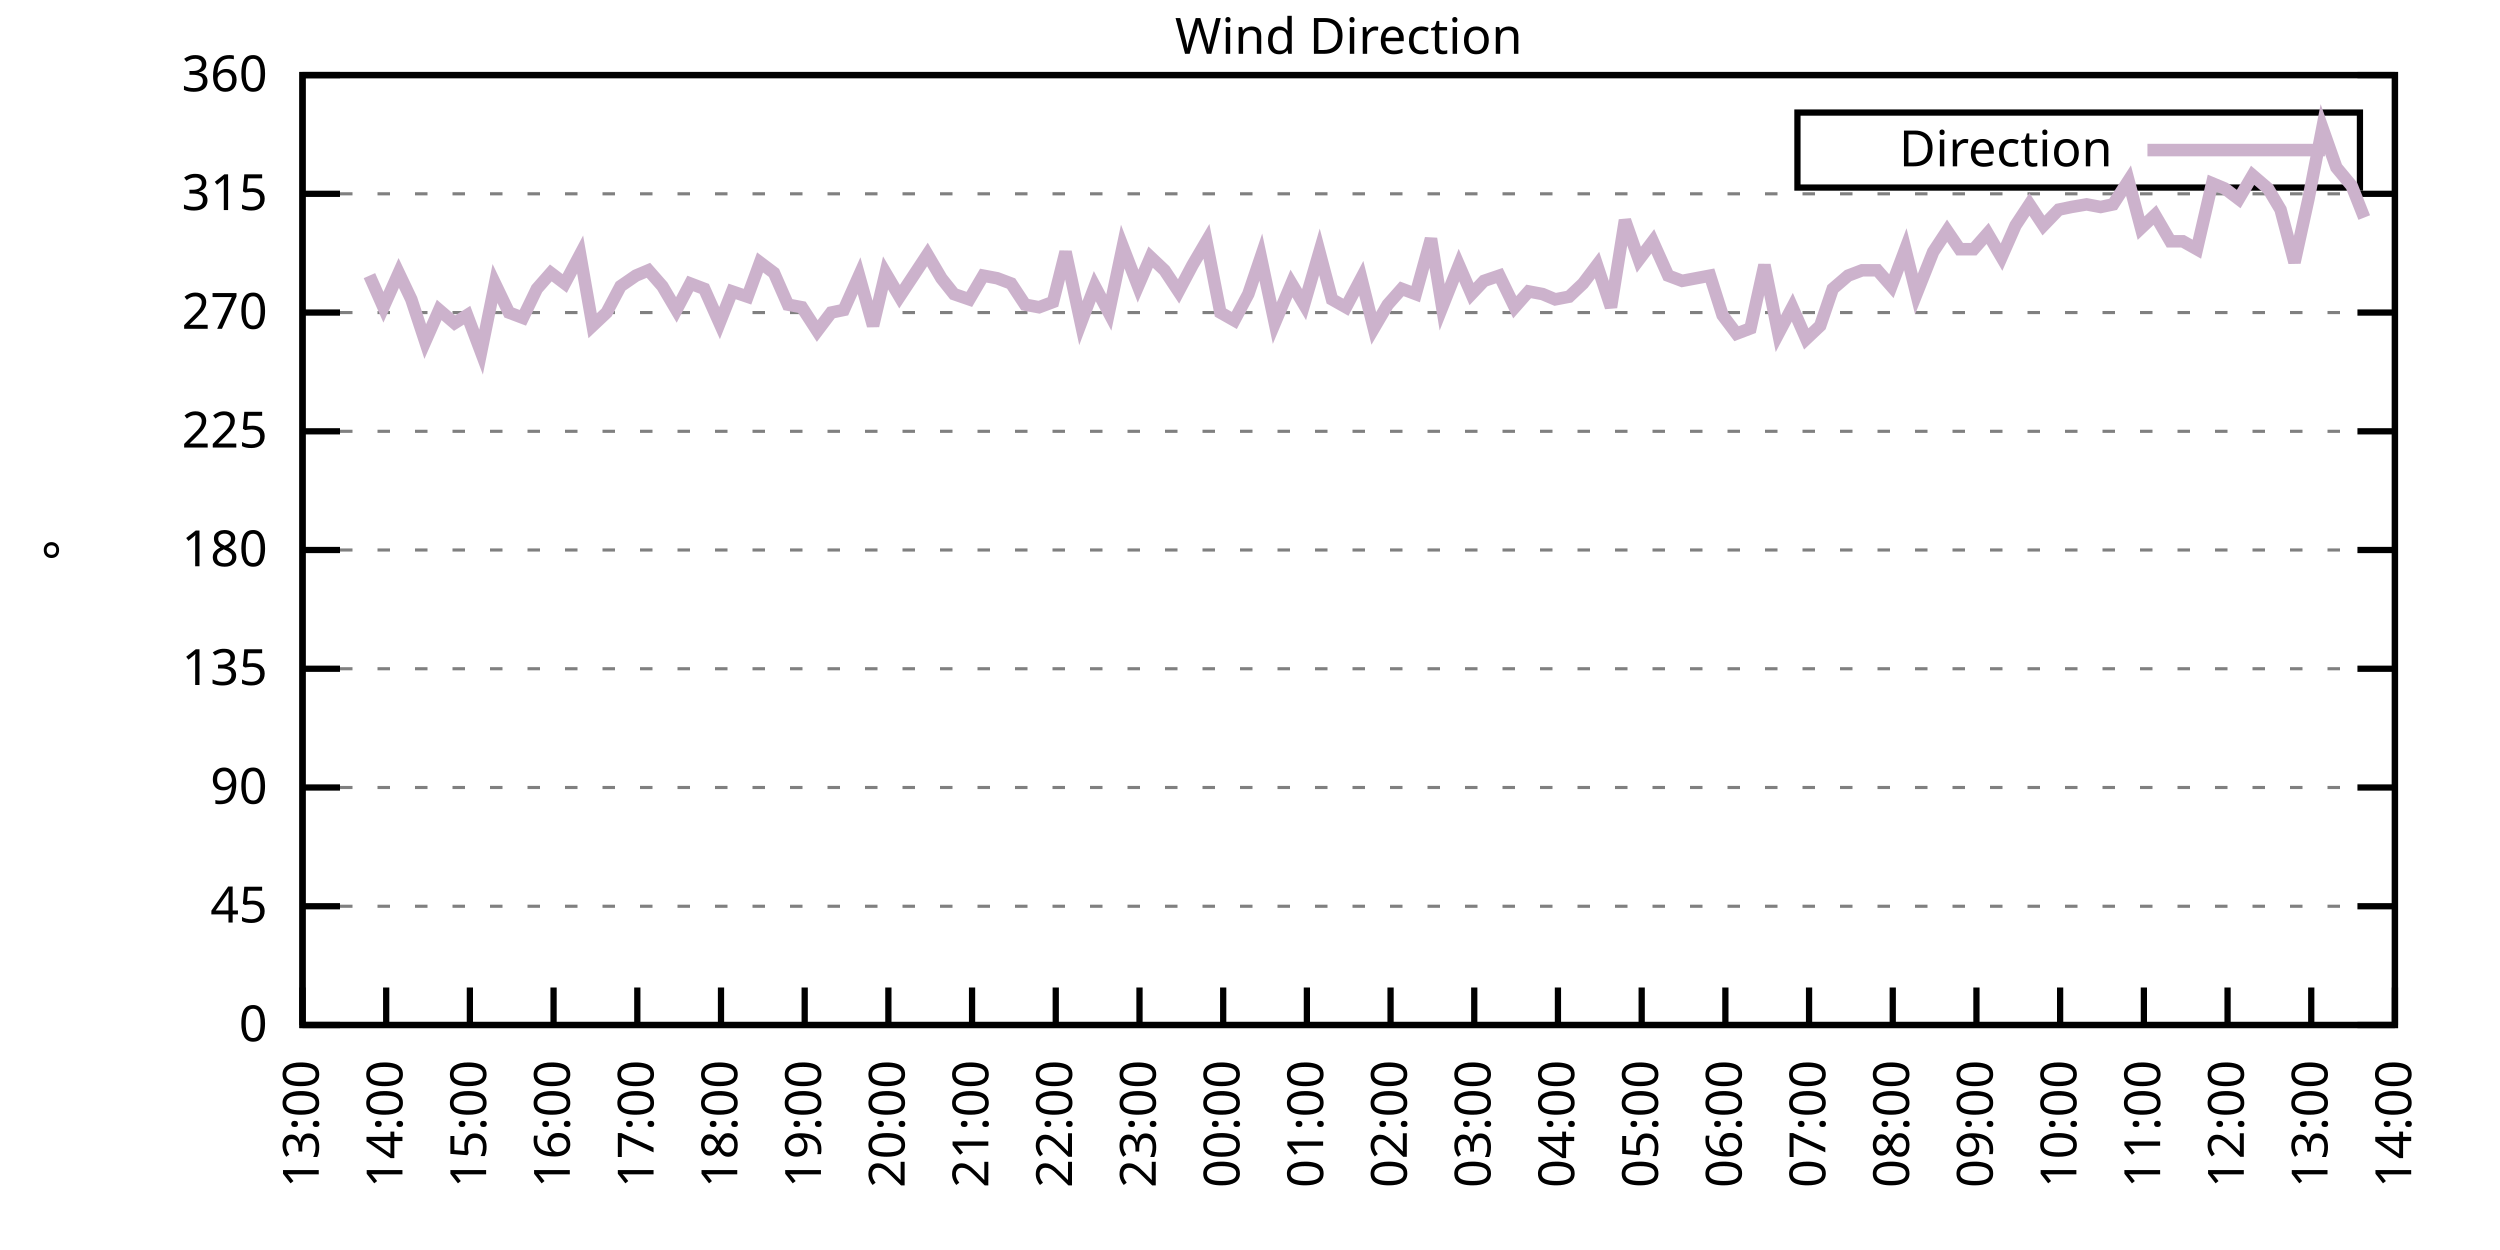
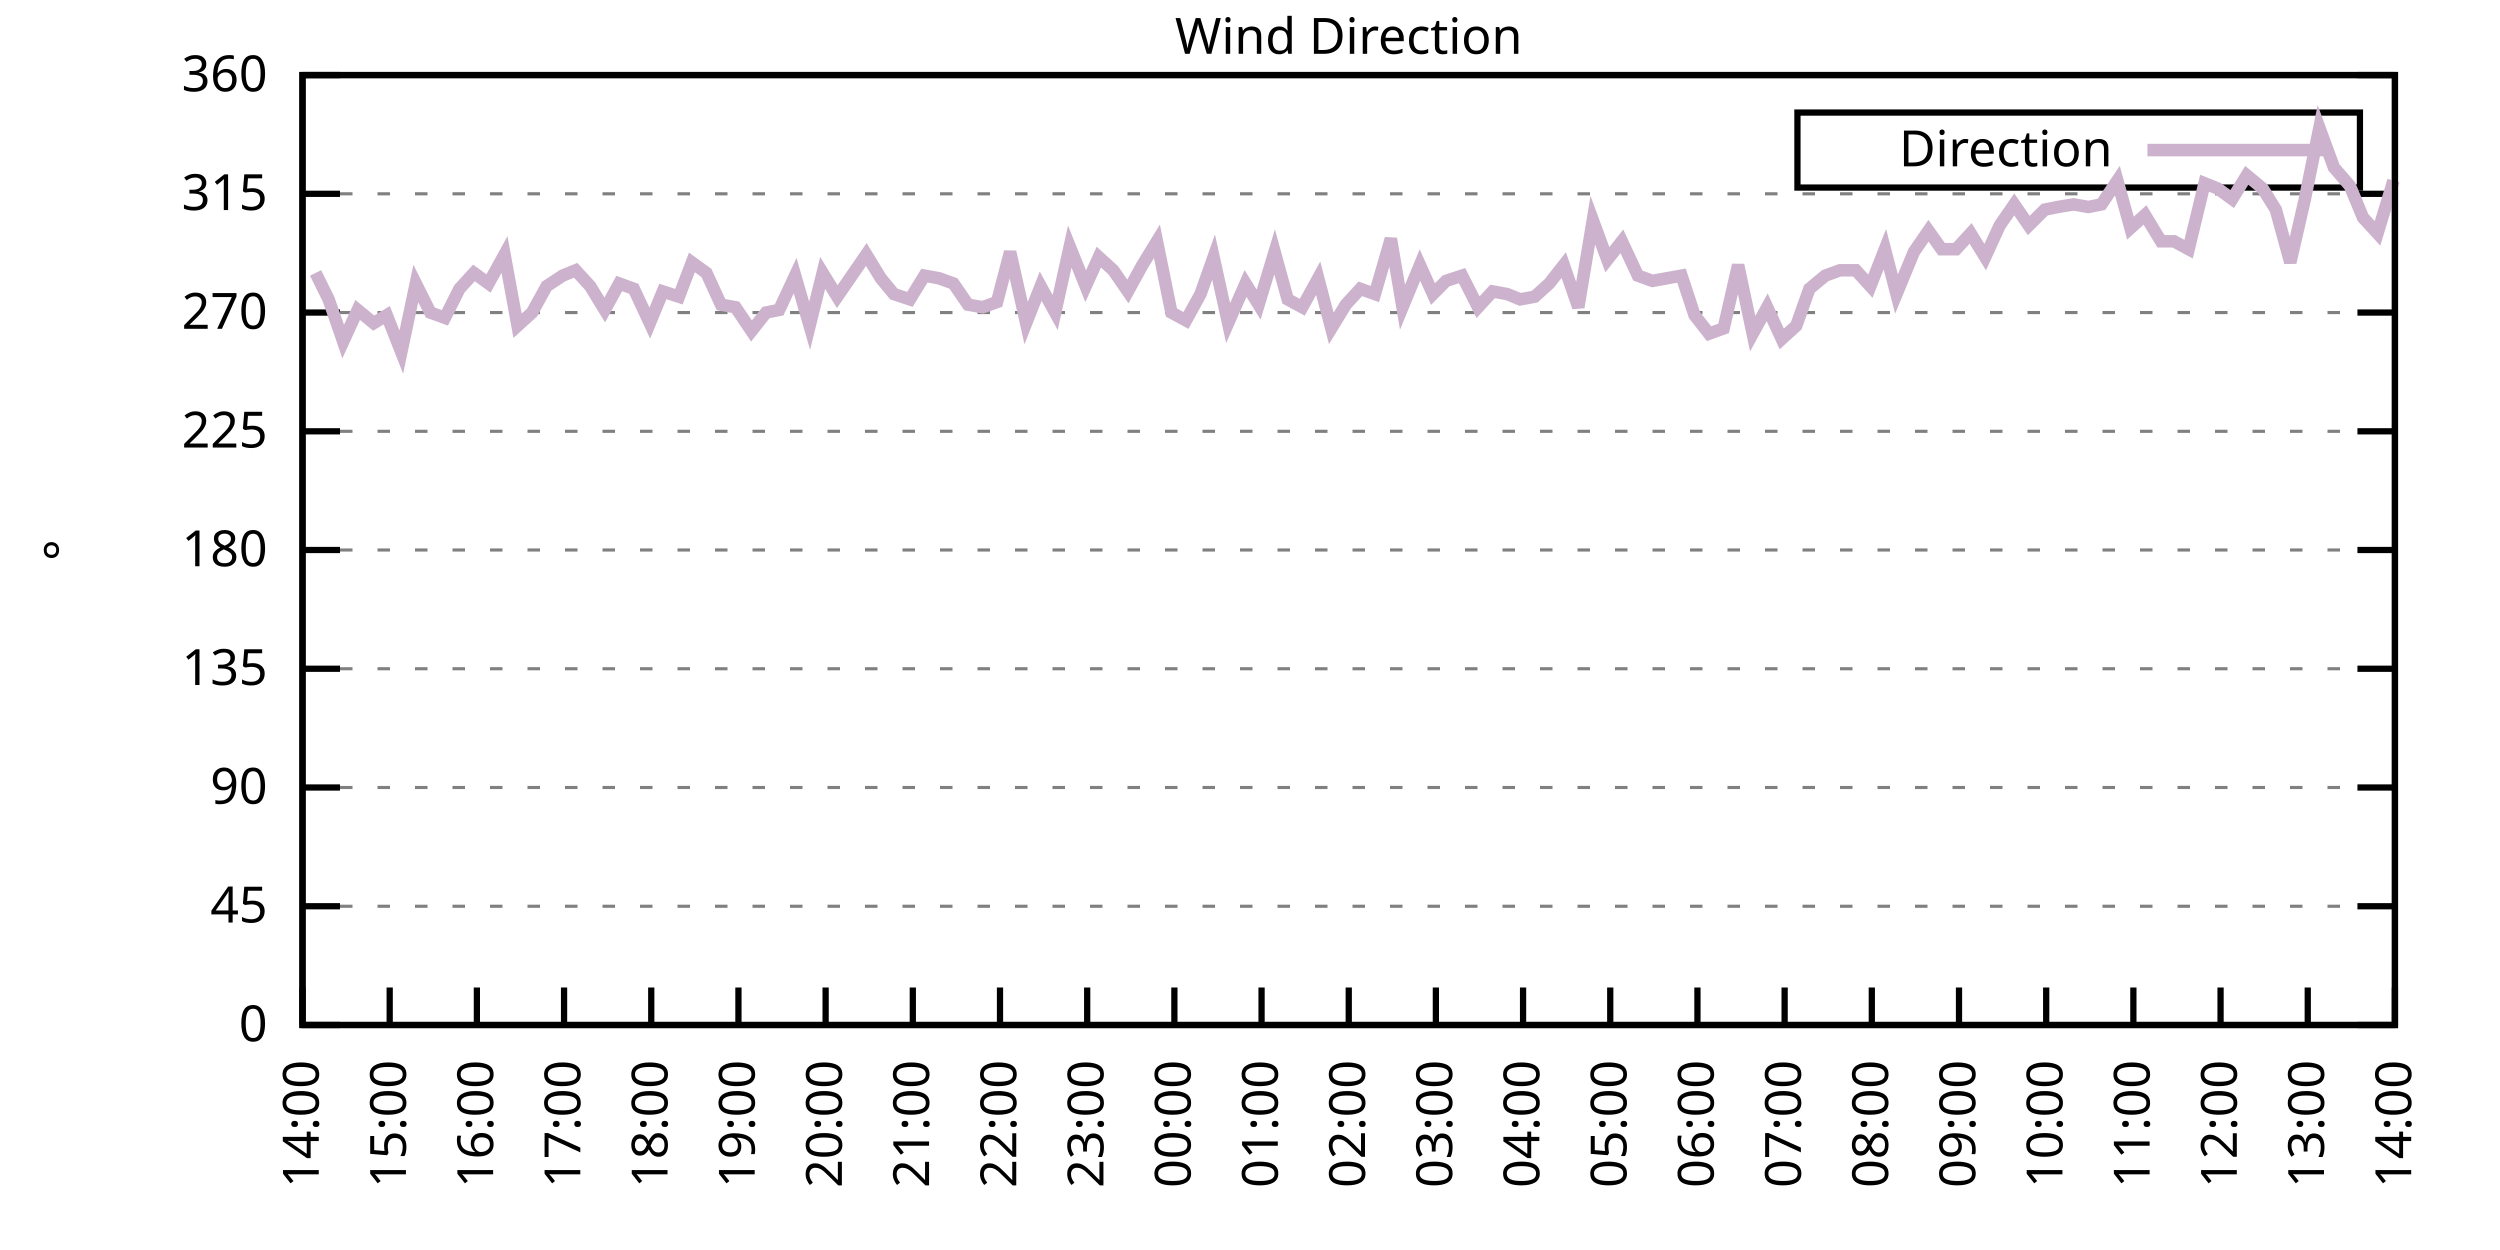
<svg xmlns="http://www.w3.org/2000/svg" xmlns:xlink="http://www.w3.org/1999/xlink" width="400" height="200" viewBox="0 0 400 200">
  <g id="gnuplot_canvas">
    <rect x="0" y="0" width="400" height="200" fill="none" />
    <defs>
      <circle id="gpDot" r="0.5" stroke-width="0.5" stroke="currentColor" />
      <path id="gpPt0" stroke-width="0.333" stroke="currentColor" d="M-1,0 h2 M0,-1 v2" />
      <path id="gpPt1" stroke-width="0.333" stroke="currentColor" d="M-1,-1 L1,1 M1,-1 L-1,1" />
      <path id="gpPt2" stroke-width="0.333" stroke="currentColor" d="M-1,0 L1,0 M0,-1 L0,1 M-1,-1 L1,1 M-1,1 L1,-1" />
      <rect id="gpPt3" stroke-width="0.333" stroke="currentColor" x="-1" y="-1" width="2" height="2" />
      <rect id="gpPt4" stroke-width="0.333" stroke="currentColor" fill="currentColor" x="-1" y="-1" width="2" height="2" />
      <circle id="gpPt5" stroke-width="0.333" stroke="currentColor" cx="0" cy="0" r="1" />
      <use xlink:href="#gpPt5" id="gpPt6" fill="currentColor" stroke="none" />
      <path id="gpPt7" stroke-width="0.333" stroke="currentColor" d="M0,-1.33 L-1.33,0.67 L1.33,0.67 z" />
      <use xlink:href="#gpPt7" id="gpPt8" fill="currentColor" stroke="none" />
      <use xlink:href="#gpPt7" id="gpPt9" stroke="currentColor" transform="rotate(180)" />
      <use xlink:href="#gpPt9" id="gpPt10" fill="currentColor" stroke="none" />
      <use xlink:href="#gpPt3" id="gpPt11" stroke="currentColor" transform="rotate(45)" />
      <use xlink:href="#gpPt11" id="gpPt12" fill="currentColor" stroke="none" />
      <path id="gpPt13" stroke-width="0.333" stroke="currentColor" d="M0,1.330 L1.265,0.411 L0.782,-1.067 L-0.782,-1.076 L-1.265,0.411 z" />
      <use xlink:href="#gpPt13" id="gpPt14" fill="currentColor" stroke="none" />
      <filter id="textbox" filterUnits="objectBoundingBox" x="0" y="0" height="1" width="1">
        <feFlood flood-color="white" flood-opacity="1" result="bgnd" />
        <feComposite in="SourceGraphic" in2="bgnd" operator="atop" />
      </filter>
      <filter id="greybox" filterUnits="objectBoundingBox" x="0" y="0" height="1" width="1">
        <feFlood flood-color="lightgrey" flood-opacity="1" result="grey" />
        <feComposite in="SourceGraphic" in2="grey" operator="atop" />
      </filter>
    </defs>
    <g fill="none" color="white" stroke="currentColor" stroke-width="1.00" stroke-linecap="butt" stroke-linejoin="miter">
</g>
    <g fill="none" color="black" stroke="currentColor" stroke-width="1.00" stroke-linecap="butt" stroke-linejoin="miter">
      <g stroke="none" shape-rendering="crispEdges">
        <polygon fill="rgb(255, 255, 255)" points="48.40,164.00 383.18,164.00 383.18,12.02 48.40,12.02 " />
      </g>
    </g>
    <g fill="none" color="black" stroke="currentColor" stroke-width="1.00" stroke-linecap="butt" stroke-linejoin="miter">
</g>
    <g fill="none" color="black" stroke="black" stroke-width="0.50" stroke-linecap="butt" stroke-linejoin="miter">
</g>
    <g fill="none" color="gray" stroke="currentColor" stroke-width="0.50" stroke-linecap="butt" stroke-linejoin="miter">
      <path stroke="gray" stroke-dasharray="2,4" class="gridline" d="M48.40,164.00 L383.19,164.00  " />
    </g>
    <g fill="none" color="gray" stroke="gray" stroke-width="1.00" stroke-linecap="butt" stroke-linejoin="miter">
</g>
    <g fill="none" color="black" stroke="currentColor" stroke-width="1.00" stroke-linecap="butt" stroke-linejoin="miter">
      <path stroke="black" d="M48.40,164.00 L54.40,164.00 M383.19,164.00 L377.19,164.00  " />
      <g transform="translate(42.80,166.60)" stroke="none" fill="black" font-family="Sans" font-size="8.00" text-anchor="end">
        <text>
          <tspan font-family="Sans"> 0</tspan>
        </text>
      </g>
    </g>
    <g fill="none" color="black" stroke="currentColor" stroke-width="1.00" stroke-linecap="butt" stroke-linejoin="miter">
</g>
    <g fill="none" color="black" stroke="black" stroke-width="0.50" stroke-linecap="butt" stroke-linejoin="miter">
</g>
    <g fill="none" color="gray" stroke="currentColor" stroke-width="0.50" stroke-linecap="butt" stroke-linejoin="miter">
      <path stroke="gray" stroke-dasharray="2,4" class="gridline" d="M48.40,145.00 L383.19,145.00  " />
    </g>
    <g fill="none" color="gray" stroke="gray" stroke-width="1.00" stroke-linecap="butt" stroke-linejoin="miter">
</g>
    <g fill="none" color="black" stroke="currentColor" stroke-width="1.00" stroke-linecap="butt" stroke-linejoin="miter">
      <path stroke="black" d="M48.40,145.00 L54.40,145.00 M383.19,145.00 L377.19,145.00  " />
      <g transform="translate(42.80,147.60)" stroke="none" fill="black" font-family="Sans" font-size="8.00" text-anchor="end">
        <text>
          <tspan font-family="Sans"> 45</tspan>
        </text>
      </g>
    </g>
    <g fill="none" color="black" stroke="currentColor" stroke-width="1.00" stroke-linecap="butt" stroke-linejoin="miter">
</g>
    <g fill="none" color="black" stroke="black" stroke-width="0.50" stroke-linecap="butt" stroke-linejoin="miter">
</g>
    <g fill="none" color="gray" stroke="currentColor" stroke-width="0.50" stroke-linecap="butt" stroke-linejoin="miter">
      <path stroke="gray" stroke-dasharray="2,4" class="gridline" d="M48.40,126.00 L383.19,126.00  " />
    </g>
    <g fill="none" color="gray" stroke="gray" stroke-width="1.00" stroke-linecap="butt" stroke-linejoin="miter">
</g>
    <g fill="none" color="black" stroke="currentColor" stroke-width="1.00" stroke-linecap="butt" stroke-linejoin="miter">
      <path stroke="black" d="M48.40,126.00 L54.40,126.00 M383.19,126.00 L377.19,126.00  " />
      <g transform="translate(42.80,128.60)" stroke="none" fill="black" font-family="Sans" font-size="8.00" text-anchor="end">
        <text>
          <tspan font-family="Sans"> 90</tspan>
        </text>
      </g>
    </g>
    <g fill="none" color="black" stroke="currentColor" stroke-width="1.00" stroke-linecap="butt" stroke-linejoin="miter">
</g>
    <g fill="none" color="black" stroke="black" stroke-width="0.50" stroke-linecap="butt" stroke-linejoin="miter">
</g>
    <g fill="none" color="gray" stroke="currentColor" stroke-width="0.50" stroke-linecap="butt" stroke-linejoin="miter">
      <path stroke="gray" stroke-dasharray="2,4" class="gridline" d="M48.40,107.00 L383.19,107.00  " />
    </g>
    <g fill="none" color="gray" stroke="gray" stroke-width="1.00" stroke-linecap="butt" stroke-linejoin="miter">
</g>
    <g fill="none" color="black" stroke="currentColor" stroke-width="1.00" stroke-linecap="butt" stroke-linejoin="miter">
      <path stroke="black" d="M48.40,107.00 L54.40,107.00 M383.19,107.00 L377.19,107.00  " />
      <g transform="translate(42.80,109.60)" stroke="none" fill="black" font-family="Sans" font-size="8.00" text-anchor="end">
        <text>
          <tspan font-family="Sans"> 135</tspan>
        </text>
      </g>
    </g>
    <g fill="none" color="black" stroke="currentColor" stroke-width="1.00" stroke-linecap="butt" stroke-linejoin="miter">
</g>
    <g fill="none" color="black" stroke="black" stroke-width="0.50" stroke-linecap="butt" stroke-linejoin="miter">
</g>
    <g fill="none" color="gray" stroke="currentColor" stroke-width="0.50" stroke-linecap="butt" stroke-linejoin="miter">
      <path stroke="gray" stroke-dasharray="2,4" class="gridline" d="M48.40,88.00 L383.19,88.00  " />
    </g>
    <g fill="none" color="gray" stroke="gray" stroke-width="1.00" stroke-linecap="butt" stroke-linejoin="miter">
</g>
    <g fill="none" color="black" stroke="currentColor" stroke-width="1.00" stroke-linecap="butt" stroke-linejoin="miter">
      <path stroke="black" d="M48.40,88.00 L54.40,88.00 M383.19,88.00 L377.19,88.00  " />
      <g transform="translate(42.80,90.60)" stroke="none" fill="black" font-family="Sans" font-size="8.00" text-anchor="end">
        <text>
          <tspan font-family="Sans"> 180</tspan>
        </text>
      </g>
    </g>
    <g fill="none" color="black" stroke="currentColor" stroke-width="1.00" stroke-linecap="butt" stroke-linejoin="miter">
</g>
    <g fill="none" color="black" stroke="black" stroke-width="0.50" stroke-linecap="butt" stroke-linejoin="miter">
</g>
    <g fill="none" color="gray" stroke="currentColor" stroke-width="0.50" stroke-linecap="butt" stroke-linejoin="miter">
      <path stroke="gray" stroke-dasharray="2,4" class="gridline" d="M48.40,69.01 L383.19,69.01  " />
    </g>
    <g fill="none" color="gray" stroke="gray" stroke-width="1.00" stroke-linecap="butt" stroke-linejoin="miter">
</g>
    <g fill="none" color="black" stroke="currentColor" stroke-width="1.00" stroke-linecap="butt" stroke-linejoin="miter">
      <path stroke="black" d="M48.40,69.01 L54.40,69.01 M383.19,69.01 L377.19,69.01  " />
      <g transform="translate(42.80,71.61)" stroke="none" fill="black" font-family="Sans" font-size="8.00" text-anchor="end">
        <text>
          <tspan font-family="Sans"> 225</tspan>
        </text>
      </g>
    </g>
    <g fill="none" color="black" stroke="currentColor" stroke-width="1.00" stroke-linecap="butt" stroke-linejoin="miter">
</g>
    <g fill="none" color="black" stroke="black" stroke-width="0.50" stroke-linecap="butt" stroke-linejoin="miter">
</g>
    <g fill="none" color="gray" stroke="currentColor" stroke-width="0.50" stroke-linecap="butt" stroke-linejoin="miter">
      <path stroke="gray" stroke-dasharray="2,4" class="gridline" d="M48.40,50.01 L383.19,50.01  " />
    </g>
    <g fill="none" color="gray" stroke="gray" stroke-width="1.00" stroke-linecap="butt" stroke-linejoin="miter">
</g>
    <g fill="none" color="black" stroke="currentColor" stroke-width="1.00" stroke-linecap="butt" stroke-linejoin="miter">
      <path stroke="black" d="M48.40,50.01 L54.40,50.01 M383.19,50.01 L377.19,50.01  " />
      <g transform="translate(42.80,52.61)" stroke="none" fill="black" font-family="Sans" font-size="8.00" text-anchor="end">
        <text>
          <tspan font-family="Sans"> 270</tspan>
        </text>
      </g>
    </g>
    <g fill="none" color="black" stroke="currentColor" stroke-width="1.00" stroke-linecap="butt" stroke-linejoin="miter">
</g>
    <g fill="none" color="black" stroke="black" stroke-width="0.50" stroke-linecap="butt" stroke-linejoin="miter">
</g>
    <g fill="none" color="gray" stroke="currentColor" stroke-width="0.50" stroke-linecap="butt" stroke-linejoin="miter">
      <path stroke="gray" stroke-dasharray="2,4" class="gridline" d="M48.40,31.01 L383.19,31.01  " />
    </g>
    <g fill="none" color="gray" stroke="gray" stroke-width="1.00" stroke-linecap="butt" stroke-linejoin="miter">
</g>
    <g fill="none" color="black" stroke="currentColor" stroke-width="1.00" stroke-linecap="butt" stroke-linejoin="miter">
      <path stroke="black" d="M48.40,31.01 L54.40,31.01 M383.19,31.01 L377.19,31.01  " />
      <g transform="translate(42.80,33.61)" stroke="none" fill="black" font-family="Sans" font-size="8.00" text-anchor="end">
        <text>
          <tspan font-family="Sans"> 315</tspan>
        </text>
      </g>
    </g>
    <g fill="none" color="black" stroke="currentColor" stroke-width="1.00" stroke-linecap="butt" stroke-linejoin="miter">
</g>
    <g fill="none" color="black" stroke="black" stroke-width="0.50" stroke-linecap="butt" stroke-linejoin="miter">
</g>
    <g fill="none" color="gray" stroke="currentColor" stroke-width="0.50" stroke-linecap="butt" stroke-linejoin="miter">
      <path stroke="gray" stroke-dasharray="2,4" class="gridline" d="M48.40,12.01 L383.19,12.01  " />
    </g>
    <g fill="none" color="gray" stroke="gray" stroke-width="1.00" stroke-linecap="butt" stroke-linejoin="miter">
</g>
    <g fill="none" color="black" stroke="currentColor" stroke-width="1.00" stroke-linecap="butt" stroke-linejoin="miter">
      <path stroke="black" d="M48.40,12.01 L54.40,12.01 M383.19,12.01 L377.19,12.01  " />
      <g transform="translate(42.80,14.61)" stroke="none" fill="black" font-family="Sans" font-size="8.00" text-anchor="end">
        <text>
          <tspan font-family="Sans"> 360</tspan>
        </text>
      </g>
    </g>
    <g fill="none" color="black" stroke="currentColor" stroke-width="1.00" stroke-linecap="butt" stroke-linejoin="miter">
      <path stroke="black" d="M48.40,164.00 L48.40,158.00  " />
      <g transform="translate(51.00,169.60) rotate(270.00)" stroke="none" fill="black" font-family="Sans" font-size="8.00" text-anchor="end">
        <text>
-           <tspan font-family="Sans">13:00</tspan>
-         </text>
-       </g>
-     </g>
-     <g fill="none" color="black" stroke="currentColor" stroke-width="1.00" stroke-linecap="butt" stroke-linejoin="miter">
-       <path stroke="black" d="M61.79,164.00 L61.79,158.00  " />
-       <g transform="translate(64.39,169.60) rotate(270.00)" stroke="none" fill="black" font-family="Sans" font-size="8.00" text-anchor="end">
-         <text>
          <tspan font-family="Sans">14:00</tspan>
        </text>
      </g>
    </g>
    <g fill="none" color="black" stroke="currentColor" stroke-width="1.00" stroke-linecap="butt" stroke-linejoin="miter">
-       <path stroke="black" d="M75.18,164.00 L75.18,158.00  " />
-       <g transform="translate(77.78,169.60) rotate(270.00)" stroke="none" fill="black" font-family="Sans" font-size="8.00" text-anchor="end">
+       <path stroke="black" d="M62.35,164.00 L62.35,158.00  " />
+       <g transform="translate(64.95,169.60) rotate(270.00)" stroke="none" fill="black" font-family="Sans" font-size="8.00" text-anchor="end">
        <text>
          <tspan font-family="Sans">15:00</tspan>
        </text>
      </g>
    </g>
    <g fill="none" color="black" stroke="currentColor" stroke-width="1.00" stroke-linecap="butt" stroke-linejoin="miter">
-       <path stroke="black" d="M88.57,164.00 L88.57,158.00  " />
-       <g transform="translate(91.17,169.60) rotate(270.00)" stroke="none" fill="black" font-family="Sans" font-size="8.00" text-anchor="end">
+       <path stroke="black" d="M76.30,164.00 L76.30,158.00  " />
+       <g transform="translate(78.90,169.60) rotate(270.00)" stroke="none" fill="black" font-family="Sans" font-size="8.00" text-anchor="end">
        <text>
          <tspan font-family="Sans">16:00</tspan>
        </text>
      </g>
    </g>
    <g fill="none" color="black" stroke="currentColor" stroke-width="1.00" stroke-linecap="butt" stroke-linejoin="miter">
-       <path stroke="black" d="M101.97,164.00 L101.97,158.00  " />
-       <g transform="translate(104.57,169.60) rotate(270.00)" stroke="none" fill="black" font-family="Sans" font-size="8.00" text-anchor="end">
+       <path stroke="black" d="M90.25,164.00 L90.25,158.00  " />
+       <g transform="translate(92.85,169.60) rotate(270.00)" stroke="none" fill="black" font-family="Sans" font-size="8.00" text-anchor="end">
        <text>
          <tspan font-family="Sans">17:00</tspan>
        </text>
      </g>
    </g>
    <g fill="none" color="black" stroke="currentColor" stroke-width="1.00" stroke-linecap="butt" stroke-linejoin="miter">
-       <path stroke="black" d="M115.36,164.00 L115.36,158.00  " />
-       <g transform="translate(117.96,169.60) rotate(270.00)" stroke="none" fill="black" font-family="Sans" font-size="8.00" text-anchor="end">
+       <path stroke="black" d="M104.20,164.00 L104.20,158.00  " />
+       <g transform="translate(106.80,169.60) rotate(270.00)" stroke="none" fill="black" font-family="Sans" font-size="8.00" text-anchor="end">
        <text>
          <tspan font-family="Sans">18:00</tspan>
        </text>
      </g>
    </g>
    <g fill="none" color="black" stroke="currentColor" stroke-width="1.00" stroke-linecap="butt" stroke-linejoin="miter">
-       <path stroke="black" d="M128.75,164.00 L128.75,158.00  " />
-       <g transform="translate(131.35,169.60) rotate(270.00)" stroke="none" fill="black" font-family="Sans" font-size="8.00" text-anchor="end">
+       <path stroke="black" d="M118.15,164.00 L118.15,158.00  " />
+       <g transform="translate(120.75,169.60) rotate(270.00)" stroke="none" fill="black" font-family="Sans" font-size="8.00" text-anchor="end">
        <text>
          <tspan font-family="Sans">19:00</tspan>
        </text>
      </g>
    </g>
    <g fill="none" color="black" stroke="currentColor" stroke-width="1.00" stroke-linecap="butt" stroke-linejoin="miter">
-       <path stroke="black" d="M142.14,164.00 L142.14,158.00  " />
-       <g transform="translate(144.74,169.60) rotate(270.00)" stroke="none" fill="black" font-family="Sans" font-size="8.00" text-anchor="end">
+       <path stroke="black" d="M132.10,164.00 L132.10,158.00  " />
+       <g transform="translate(134.70,169.60) rotate(270.00)" stroke="none" fill="black" font-family="Sans" font-size="8.00" text-anchor="end">
        <text>
          <tspan font-family="Sans">20:00</tspan>
        </text>
      </g>
    </g>
    <g fill="none" color="black" stroke="currentColor" stroke-width="1.00" stroke-linecap="butt" stroke-linejoin="miter">
-       <path stroke="black" d="M155.53,164.00 L155.53,158.00  " />
-       <g transform="translate(158.13,169.60) rotate(270.00)" stroke="none" fill="black" font-family="Sans" font-size="8.00" text-anchor="end">
+       <path stroke="black" d="M146.05,164.00 L146.05,158.00  " />
+       <g transform="translate(148.65,169.60) rotate(270.00)" stroke="none" fill="black" font-family="Sans" font-size="8.00" text-anchor="end">
        <text>
          <tspan font-family="Sans">21:00</tspan>
        </text>
      </g>
    </g>
    <g fill="none" color="black" stroke="currentColor" stroke-width="1.00" stroke-linecap="butt" stroke-linejoin="miter">
-       <path stroke="black" d="M168.92,164.00 L168.92,158.00  " />
-       <g transform="translate(171.52,169.60) rotate(270.00)" stroke="none" fill="black" font-family="Sans" font-size="8.00" text-anchor="end">
+       <path stroke="black" d="M160.00,164.00 L160.00,158.00  " />
+       <g transform="translate(162.60,169.60) rotate(270.00)" stroke="none" fill="black" font-family="Sans" font-size="8.00" text-anchor="end">
        <text>
          <tspan font-family="Sans">22:00</tspan>
        </text>
      </g>
    </g>
    <g fill="none" color="black" stroke="currentColor" stroke-width="1.00" stroke-linecap="butt" stroke-linejoin="miter">
-       <path stroke="black" d="M182.32,164.00 L182.32,158.00  " />
-       <g transform="translate(184.92,169.60) rotate(270.00)" stroke="none" fill="black" font-family="Sans" font-size="8.00" text-anchor="end">
+       <path stroke="black" d="M173.95,164.00 L173.95,158.00  " />
+       <g transform="translate(176.55,169.60) rotate(270.00)" stroke="none" fill="black" font-family="Sans" font-size="8.00" text-anchor="end">
        <text>
          <tspan font-family="Sans">23:00</tspan>
        </text>
      </g>
    </g>
    <g fill="none" color="black" stroke="currentColor" stroke-width="1.00" stroke-linecap="butt" stroke-linejoin="miter">
-       <path stroke="black" d="M195.71,164.00 L195.71,158.00  " />
-       <g transform="translate(198.31,169.60) rotate(270.00)" stroke="none" fill="black" font-family="Sans" font-size="8.00" text-anchor="end">
+       <path stroke="black" d="M187.90,164.00 L187.90,158.00  " />
+       <g transform="translate(190.50,169.60) rotate(270.00)" stroke="none" fill="black" font-family="Sans" font-size="8.00" text-anchor="end">
        <text>
          <tspan font-family="Sans">00:00</tspan>
        </text>
      </g>
    </g>
    <g fill="none" color="black" stroke="currentColor" stroke-width="1.00" stroke-linecap="butt" stroke-linejoin="miter">
-       <path stroke="black" d="M209.10,164.00 L209.10,158.00  " />
-       <g transform="translate(211.70,169.60) rotate(270.00)" stroke="none" fill="black" font-family="Sans" font-size="8.00" text-anchor="end">
+       <path stroke="black" d="M201.85,164.00 L201.85,158.00  " />
+       <g transform="translate(204.45,169.60) rotate(270.00)" stroke="none" fill="black" font-family="Sans" font-size="8.00" text-anchor="end">
        <text>
          <tspan font-family="Sans">01:00</tspan>
        </text>
      </g>
    </g>
    <g fill="none" color="black" stroke="currentColor" stroke-width="1.00" stroke-linecap="butt" stroke-linejoin="miter">
-       <path stroke="black" d="M222.49,164.00 L222.49,158.00  " />
-       <g transform="translate(225.09,169.60) rotate(270.00)" stroke="none" fill="black" font-family="Sans" font-size="8.00" text-anchor="end">
+       <path stroke="black" d="M215.80,164.00 L215.80,158.00  " />
+       <g transform="translate(218.40,169.60) rotate(270.00)" stroke="none" fill="black" font-family="Sans" font-size="8.00" text-anchor="end">
        <text>
          <tspan font-family="Sans">02:00</tspan>
        </text>
      </g>
    </g>
    <g fill="none" color="black" stroke="currentColor" stroke-width="1.00" stroke-linecap="butt" stroke-linejoin="miter">
-       <path stroke="black" d="M235.88,164.00 L235.88,158.00  " />
-       <g transform="translate(238.48,169.60) rotate(270.00)" stroke="none" fill="black" font-family="Sans" font-size="8.00" text-anchor="end">
+       <path stroke="black" d="M229.74,164.00 L229.74,158.00  " />
+       <g transform="translate(232.34,169.60) rotate(270.00)" stroke="none" fill="black" font-family="Sans" font-size="8.00" text-anchor="end">
        <text>
          <tspan font-family="Sans">03:00</tspan>
        </text>
      </g>
    </g>
    <g fill="none" color="black" stroke="currentColor" stroke-width="1.00" stroke-linecap="butt" stroke-linejoin="miter">
-       <path stroke="black" d="M249.27,164.00 L249.27,158.00  " />
-       <g transform="translate(251.87,169.60) rotate(270.00)" stroke="none" fill="black" font-family="Sans" font-size="8.00" text-anchor="end">
+       <path stroke="black" d="M243.69,164.00 L243.69,158.00  " />
+       <g transform="translate(246.29,169.60) rotate(270.00)" stroke="none" fill="black" font-family="Sans" font-size="8.00" text-anchor="end">
        <text>
          <tspan font-family="Sans">04:00</tspan>
        </text>
      </g>
    </g>
    <g fill="none" color="black" stroke="currentColor" stroke-width="1.00" stroke-linecap="butt" stroke-linejoin="miter">
-       <path stroke="black" d="M262.67,164.00 L262.67,158.00  " />
-       <g transform="translate(265.27,169.60) rotate(270.00)" stroke="none" fill="black" font-family="Sans" font-size="8.00" text-anchor="end">
+       <path stroke="black" d="M257.64,164.00 L257.64,158.00  " />
+       <g transform="translate(260.24,169.60) rotate(270.00)" stroke="none" fill="black" font-family="Sans" font-size="8.00" text-anchor="end">
        <text>
          <tspan font-family="Sans">05:00</tspan>
        </text>
      </g>
    </g>
    <g fill="none" color="black" stroke="currentColor" stroke-width="1.00" stroke-linecap="butt" stroke-linejoin="miter">
-       <path stroke="black" d="M276.06,164.00 L276.06,158.00  " />
-       <g transform="translate(278.66,169.60) rotate(270.00)" stroke="none" fill="black" font-family="Sans" font-size="8.00" text-anchor="end">
+       <path stroke="black" d="M271.59,164.00 L271.59,158.00  " />
+       <g transform="translate(274.19,169.60) rotate(270.00)" stroke="none" fill="black" font-family="Sans" font-size="8.00" text-anchor="end">
        <text>
          <tspan font-family="Sans">06:00</tspan>
        </text>
      </g>
    </g>
    <g fill="none" color="black" stroke="currentColor" stroke-width="1.00" stroke-linecap="butt" stroke-linejoin="miter">
-       <path stroke="black" d="M289.45,164.00 L289.45,158.00  " />
-       <g transform="translate(292.05,169.60) rotate(270.00)" stroke="none" fill="black" font-family="Sans" font-size="8.00" text-anchor="end">
+       <path stroke="black" d="M285.54,164.00 L285.54,158.00  " />
+       <g transform="translate(288.14,169.60) rotate(270.00)" stroke="none" fill="black" font-family="Sans" font-size="8.00" text-anchor="end">
        <text>
          <tspan font-family="Sans">07:00</tspan>
        </text>
      </g>
    </g>
    <g fill="none" color="black" stroke="currentColor" stroke-width="1.00" stroke-linecap="butt" stroke-linejoin="miter">
-       <path stroke="black" d="M302.84,164.00 L302.84,158.00  " />
-       <g transform="translate(305.44,169.60) rotate(270.00)" stroke="none" fill="black" font-family="Sans" font-size="8.00" text-anchor="end">
+       <path stroke="black" d="M299.49,164.00 L299.49,158.00  " />
+       <g transform="translate(302.09,169.60) rotate(270.00)" stroke="none" fill="black" font-family="Sans" font-size="8.00" text-anchor="end">
        <text>
          <tspan font-family="Sans">08:00</tspan>
        </text>
      </g>
    </g>
    <g fill="none" color="black" stroke="currentColor" stroke-width="1.00" stroke-linecap="butt" stroke-linejoin="miter">
-       <path stroke="black" d="M316.23,164.00 L316.23,158.00  " />
-       <g transform="translate(318.83,169.60) rotate(270.00)" stroke="none" fill="black" font-family="Sans" font-size="8.00" text-anchor="end">
+       <path stroke="black" d="M313.44,164.00 L313.44,158.00  " />
+       <g transform="translate(316.04,169.60) rotate(270.00)" stroke="none" fill="black" font-family="Sans" font-size="8.00" text-anchor="end">
        <text>
          <tspan font-family="Sans">09:00</tspan>
        </text>
      </g>
    </g>
    <g fill="none" color="black" stroke="currentColor" stroke-width="1.00" stroke-linecap="butt" stroke-linejoin="miter">
-       <path stroke="black" d="M329.62,164.00 L329.62,158.00  " />
-       <g transform="translate(332.22,169.60) rotate(270.00)" stroke="none" fill="black" font-family="Sans" font-size="8.00" text-anchor="end">
+       <path stroke="black" d="M327.39,164.00 L327.39,158.00  " />
+       <g transform="translate(329.99,169.60) rotate(270.00)" stroke="none" fill="black" font-family="Sans" font-size="8.00" text-anchor="end">
        <text>
          <tspan font-family="Sans">10:00</tspan>
        </text>
      </g>
    </g>
    <g fill="none" color="black" stroke="currentColor" stroke-width="1.00" stroke-linecap="butt" stroke-linejoin="miter">
-       <path stroke="black" d="M343.02,164.00 L343.02,158.00  " />
-       <g transform="translate(345.62,169.60) rotate(270.00)" stroke="none" fill="black" font-family="Sans" font-size="8.00" text-anchor="end">
+       <path stroke="black" d="M341.34,164.00 L341.34,158.00  " />
+       <g transform="translate(343.94,169.60) rotate(270.00)" stroke="none" fill="black" font-family="Sans" font-size="8.00" text-anchor="end">
        <text>
          <tspan font-family="Sans">11:00</tspan>
        </text>
      </g>
    </g>
    <g fill="none" color="black" stroke="currentColor" stroke-width="1.00" stroke-linecap="butt" stroke-linejoin="miter">
-       <path stroke="black" d="M356.41,164.00 L356.41,158.00  " />
-       <g transform="translate(359.01,169.60) rotate(270.00)" stroke="none" fill="black" font-family="Sans" font-size="8.00" text-anchor="end">
+       <path stroke="black" d="M355.29,164.00 L355.29,158.00  " />
+       <g transform="translate(357.89,169.60) rotate(270.00)" stroke="none" fill="black" font-family="Sans" font-size="8.00" text-anchor="end">
        <text>
          <tspan font-family="Sans">12:00</tspan>
        </text>
      </g>
    </g>
    <g fill="none" color="black" stroke="currentColor" stroke-width="1.00" stroke-linecap="butt" stroke-linejoin="miter">
-       <path stroke="black" d="M369.80,164.00 L369.80,158.00  " />
-       <g transform="translate(372.40,169.60) rotate(270.00)" stroke="none" fill="black" font-family="Sans" font-size="8.00" text-anchor="end">
+       <path stroke="black" d="M369.24,164.00 L369.24,158.00  " />
+       <g transform="translate(371.84,169.60) rotate(270.00)" stroke="none" fill="black" font-family="Sans" font-size="8.00" text-anchor="end">
        <text>
          <tspan font-family="Sans">13:00</tspan>
        </text>
      </g>
    </g>
    <g fill="none" color="black" stroke="currentColor" stroke-width="1.00" stroke-linecap="butt" stroke-linejoin="miter">
      <path stroke="black" d="M383.19,164.00 L383.19,158.00  " />
      <g transform="translate(385.79,169.60) rotate(270.00)" stroke="none" fill="black" font-family="Sans" font-size="8.00" text-anchor="end">
        <text>
          <tspan font-family="Sans">14:00</tspan>
        </text>
      </g>
    </g>
    <g fill="none" color="black" stroke="currentColor" stroke-width="1.00" stroke-linecap="butt" stroke-linejoin="miter">
</g>
    <g fill="none" color="black" stroke="currentColor" stroke-width="1.00" stroke-linecap="butt" stroke-linejoin="miter">
      <path stroke="black" d="M48.40,12.01 L48.40,164.00 L383.19,164.00 L383.19,12.01 L48.40,12.01 Z  " />
    </g>
    <g fill="none" color="black" stroke="currentColor" stroke-width="1.00" stroke-linecap="butt" stroke-linejoin="miter">
</g>
    <g fill="none" color="black" stroke="currentColor" stroke-width="1.00" stroke-linecap="butt" stroke-linejoin="miter">
      <path stroke="black" d="M287.59,30.01 L287.59,18.01 L377.59,18.01 L377.59,30.01 L287.59,30.01 Z  " />
    </g>
    <g id="Wind_direction_plot_1">
      <g fill="none" color="white" stroke="black" stroke-width="2.00" stroke-linecap="butt" stroke-linejoin="miter">
</g>
      <g fill="none" color="black" stroke="currentColor" stroke-width="2.00" stroke-linecap="butt" stroke-linejoin="miter">
        <g transform="translate(337.99,26.61)" stroke="none" fill="black" font-family="Sans" font-size="8.00" text-anchor="end">
          <text>
            <tspan font-family="Sans">Direction</tspan>
          </text>
        </g>
      </g>
      <g fill="none" color="black" stroke="currentColor" stroke-width="2.00" stroke-linecap="butt" stroke-linejoin="miter">
-         <path stroke="rgb(204, 178, 204)" d="M343.59,24.01 L371.99,24.01 M59.11,44.10 L61.35,49.16 L63.80,43.67 L65.81,47.90 L68.04,54.65 L70.27,49.59   L72.73,51.70 L74.74,50.43 L76.97,56.34 L79.20,45.36 L81.43,50.01 L83.66,50.85 L85.90,46.21 L88.13,43.67   L90.36,45.36 L92.82,40.72 L94.82,52.12 L97.06,50.01 L99.29,45.79 L101.74,44.10 L103.75,43.25 L105.98,45.79   L108.22,49.59 L110.45,45.36 L112.68,46.21 L115.13,51.70 L117.14,46.63 L119.60,47.47 L121.61,41.99 L123.84,43.67   L126.07,48.74 L128.30,49.16 L130.76,52.96 L132.99,50.01 L135.00,49.59 L137.45,44.10 L139.69,52.12 L141.69,43.67   L143.93,47.47 L146.16,44.10 L148.39,40.72 L150.62,44.52 L152.63,47.05 L155.09,47.90 L157.32,44.10 L159.55,44.52   L161.78,45.36 L164.01,48.74 L166.25,49.16 L168.48,48.32 L170.49,40.30 L172.94,51.70 L175.17,45.79 L177.41,50.01   L179.64,39.45 L182.09,45.79 L184.10,41.14 L186.33,43.25 L188.57,46.63 L190.80,42.41 L193.03,38.61 L195.26,50.01   L197.49,51.27 L199.73,47.05 L201.73,41.14 L203.97,51.70 L206.64,45.36 L208.65,48.74 L211.11,40.30 L213.12,47.90   L215.35,49.16 L217.80,44.52 L219.81,52.54 L222.04,48.74 L224.28,46.21 L226.51,47.05 L228.96,38.19 L230.75,49.16   L233.43,42.41 L235.44,47.05 L237.44,44.94 L239.90,44.10 L242.36,49.16 L244.59,46.63 L246.82,47.05 L248.83,47.90   L251.06,47.47 L253.29,45.36 L255.52,42.41 L257.76,49.16 L259.99,35.23 L262.22,41.56 L264.45,38.61 L266.91,44.10   L269.14,44.94 L273.60,44.10 L275.61,50.43 L277.84,53.39 L280.07,52.54 L282.31,42.41 L284.54,53.39 L286.77,49.16   L289.00,54.23 L291.23,52.12 L293.24,46.21 L295.70,44.10 L297.93,43.25 L300.39,43.25 L302.62,45.79 L304.85,39.87   L306.63,47.05 L309.31,40.30 L311.54,36.92 L313.55,39.87 L315.79,39.87 L318.02,37.34 L320.25,41.14 L322.48,36.08   L324.71,32.70 L326.95,36.08 L329.40,33.54 L331.41,33.12 L333.86,32.70 L336.10,33.12 L338.10,32.70 L340.56,28.90   L342.57,36.50 L344.80,34.39 L347.26,38.61 L349.26,38.61 L351.50,39.87 L353.95,29.32 L355.96,30.16 L358.19,31.85   L360.42,28.05 L362.88,30.16 L364.89,33.54 L367.12,41.99 L369.35,31.85 L371.58,20.45 L373.82,26.79 L376.27,29.74   L378.28,34.81  " />
+         <path stroke="rgb(204, 178, 204)" d="M343.59,24.01 L371.99,24.01 M50.49,43.67 L52.58,47.90 L54.91,54.65 L57.23,49.59 L59.79,51.70 L61.88,50.43   L64.21,56.34 L66.53,45.36 L68.86,50.01 L71.18,50.85 L73.51,46.21 L75.83,43.67 L78.16,45.36 L80.72,40.72   L82.81,52.12 L85.13,50.01 L87.46,45.79 L90.02,44.10 L92.11,43.25 L94.43,45.79 L96.76,49.59 L99.08,45.36   L101.41,46.21 L103.97,51.70 L106.06,46.63 L108.62,47.47 L110.71,41.99 L113.03,43.67 L115.36,48.74 L117.68,49.16   L120.24,52.96 L122.57,50.01 L124.66,49.59 L127.22,44.10 L129.54,52.12 L131.63,43.67 L133.96,47.47 L136.28,44.10   L138.61,40.72 L140.93,44.52 L143.02,47.05 L145.58,47.90 L147.91,44.10 L150.23,44.52 L152.56,45.36 L154.88,48.74   L157.21,49.16 L159.53,48.32 L161.62,40.30 L164.18,51.70 L166.51,45.79 L168.83,50.01 L171.16,39.45 L173.71,45.79   L175.81,41.14 L178.13,43.25 L180.46,46.63 L182.78,42.41 L185.11,38.61 L187.43,50.01 L189.76,51.27 L192.08,47.05   L194.17,41.14 L196.50,51.70 L199.29,45.36 L201.38,48.74 L203.94,40.30 L206.03,47.90 L208.36,49.16 L210.91,44.52   L213.01,52.54 L215.33,48.74 L217.65,46.21 L219.98,47.05 L222.54,38.19 L224.40,49.16 L227.19,42.41 L229.28,47.05   L231.37,44.94 L233.93,44.10 L236.49,49.16 L238.81,46.63 L241.14,47.05 L243.23,47.90 L245.55,47.47 L247.88,45.36   L250.20,42.41 L252.53,49.16 L254.85,35.23 L257.18,41.56 L259.50,38.61 L262.06,44.10 L264.39,44.94 L269.04,44.10   L271.13,50.43 L273.45,53.39 L275.78,52.54 L278.10,42.41 L280.43,53.39 L282.75,49.16 L285.08,54.23 L287.40,52.12   L289.50,46.21 L292.05,44.10 L294.38,43.25 L296.94,43.25 L299.26,45.79 L301.58,39.87 L303.44,47.05 L306.23,40.30   L308.56,36.92 L310.65,39.87 L312.98,39.87 L315.30,37.34 L317.63,41.14 L319.95,36.08 L322.28,32.70 L324.60,36.08   L327.16,33.54 L329.25,33.12 L331.81,32.70 L334.13,33.12 L336.23,32.70 L338.78,28.90 L340.88,36.50 L343.20,34.39   L345.76,38.61 L347.85,38.61 L350.18,39.87 L352.73,29.32 L354.83,30.16 L357.15,31.85 L359.48,28.05 L362.03,30.16   L364.13,33.54 L366.45,41.99 L368.78,31.85 L371.10,20.45 L373.43,26.79 L375.98,29.74 L378.08,34.81 L380.40,37.34   L382.96,28.90  " />
      </g>
    </g>
    <g fill="none" color="black" stroke="currentColor" stroke-width="2.00" stroke-linecap="butt" stroke-linejoin="miter">
</g>
    <g fill="none" color="black" stroke="black" stroke-width="1.00" stroke-linecap="butt" stroke-linejoin="miter">
</g>
    <g fill="none" color="black" stroke="currentColor" stroke-width="1.00" stroke-linecap="butt" stroke-linejoin="miter">
      <path stroke="black" d="M48.40,12.01 L48.40,164.00 L383.19,164.00 L383.19,12.01 L48.40,12.01 Z  " />
      <g transform="translate(12.80,88.01) rotate(270.00)" stroke="none" fill="black" font-family="Sans" font-size="8.00" text-anchor="middle">
        <text>
          <tspan font-family="Sans">°</tspan>
        </text>
      </g>
    </g>
    <g fill="none" color="black" stroke="currentColor" stroke-width="1.00" stroke-linecap="butt" stroke-linejoin="miter">
</g>
    <g fill="none" color="black" stroke="currentColor" stroke-width="1.00" stroke-linecap="butt" stroke-linejoin="miter">
      <g transform="translate(215.79,8.61)" stroke="none" fill="black" font-family="Sans" font-size="8.00" text-anchor="middle">
        <text>
          <tspan font-family="Sans">Wind Direction</tspan>
        </text>
      </g>
    </g>
    <g fill="none" color="black" stroke="currentColor" stroke-width="1.00" stroke-linecap="butt" stroke-linejoin="miter">
</g>
  </g>
</svg>
